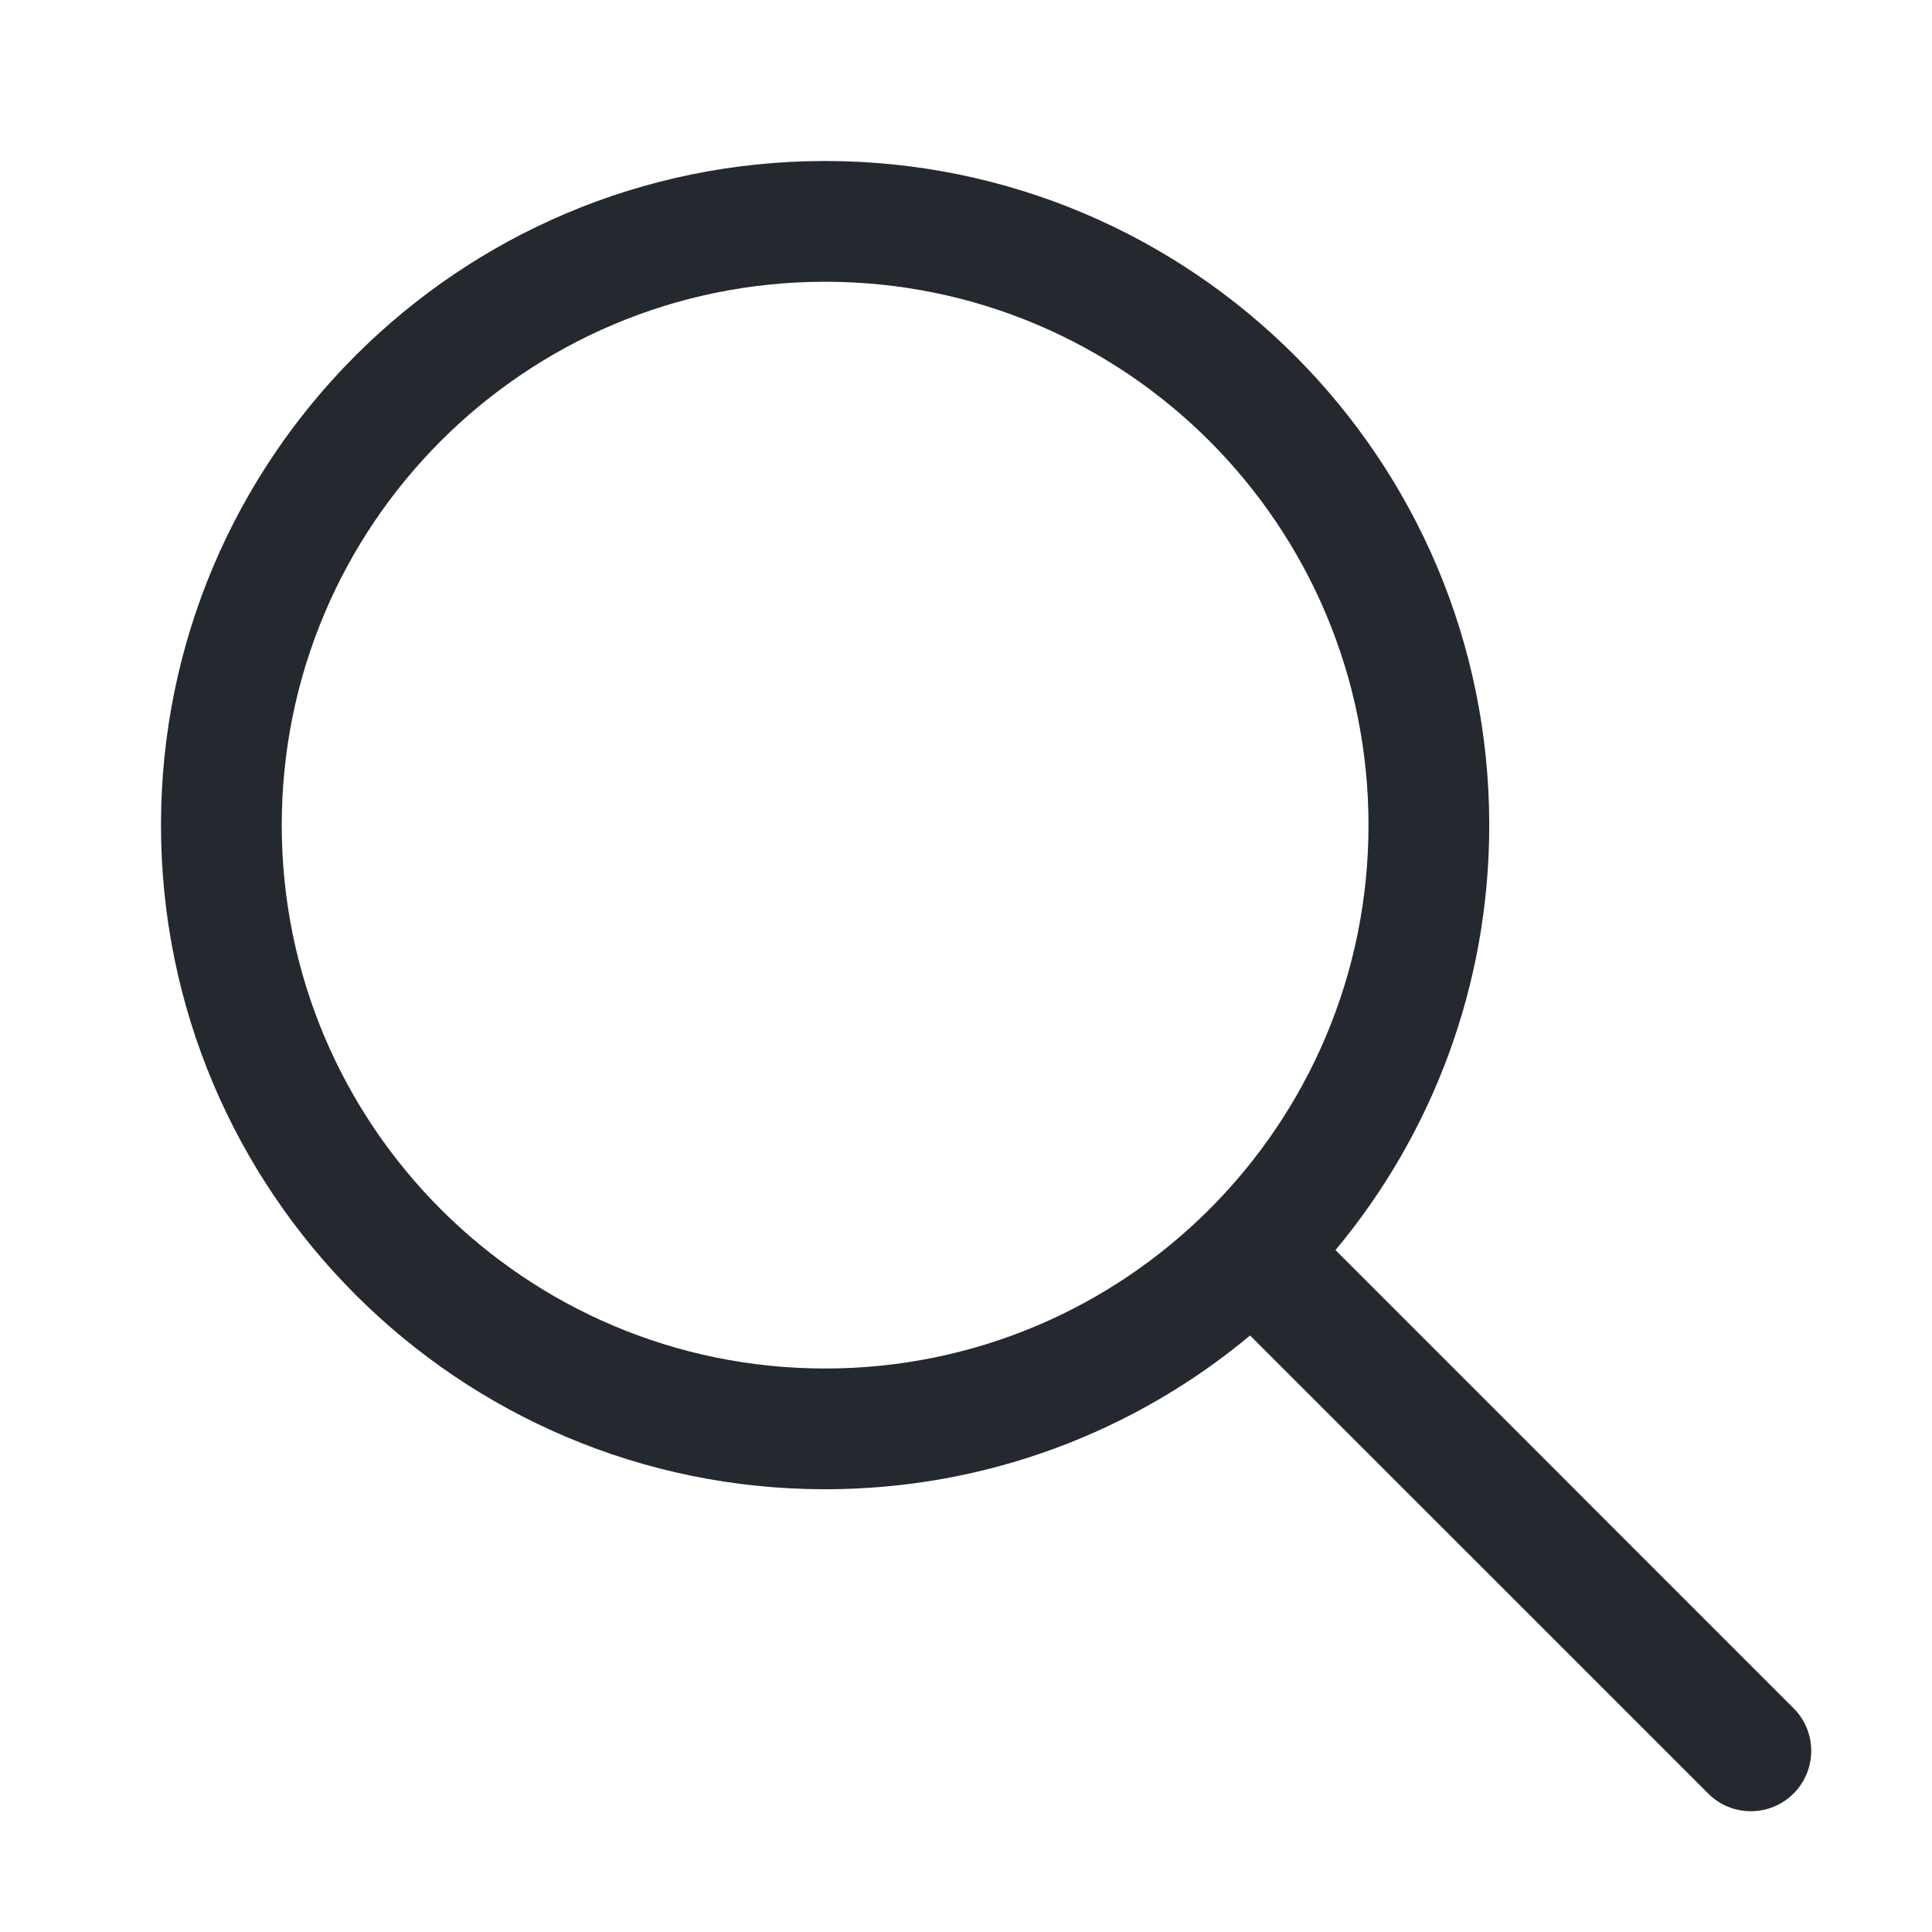
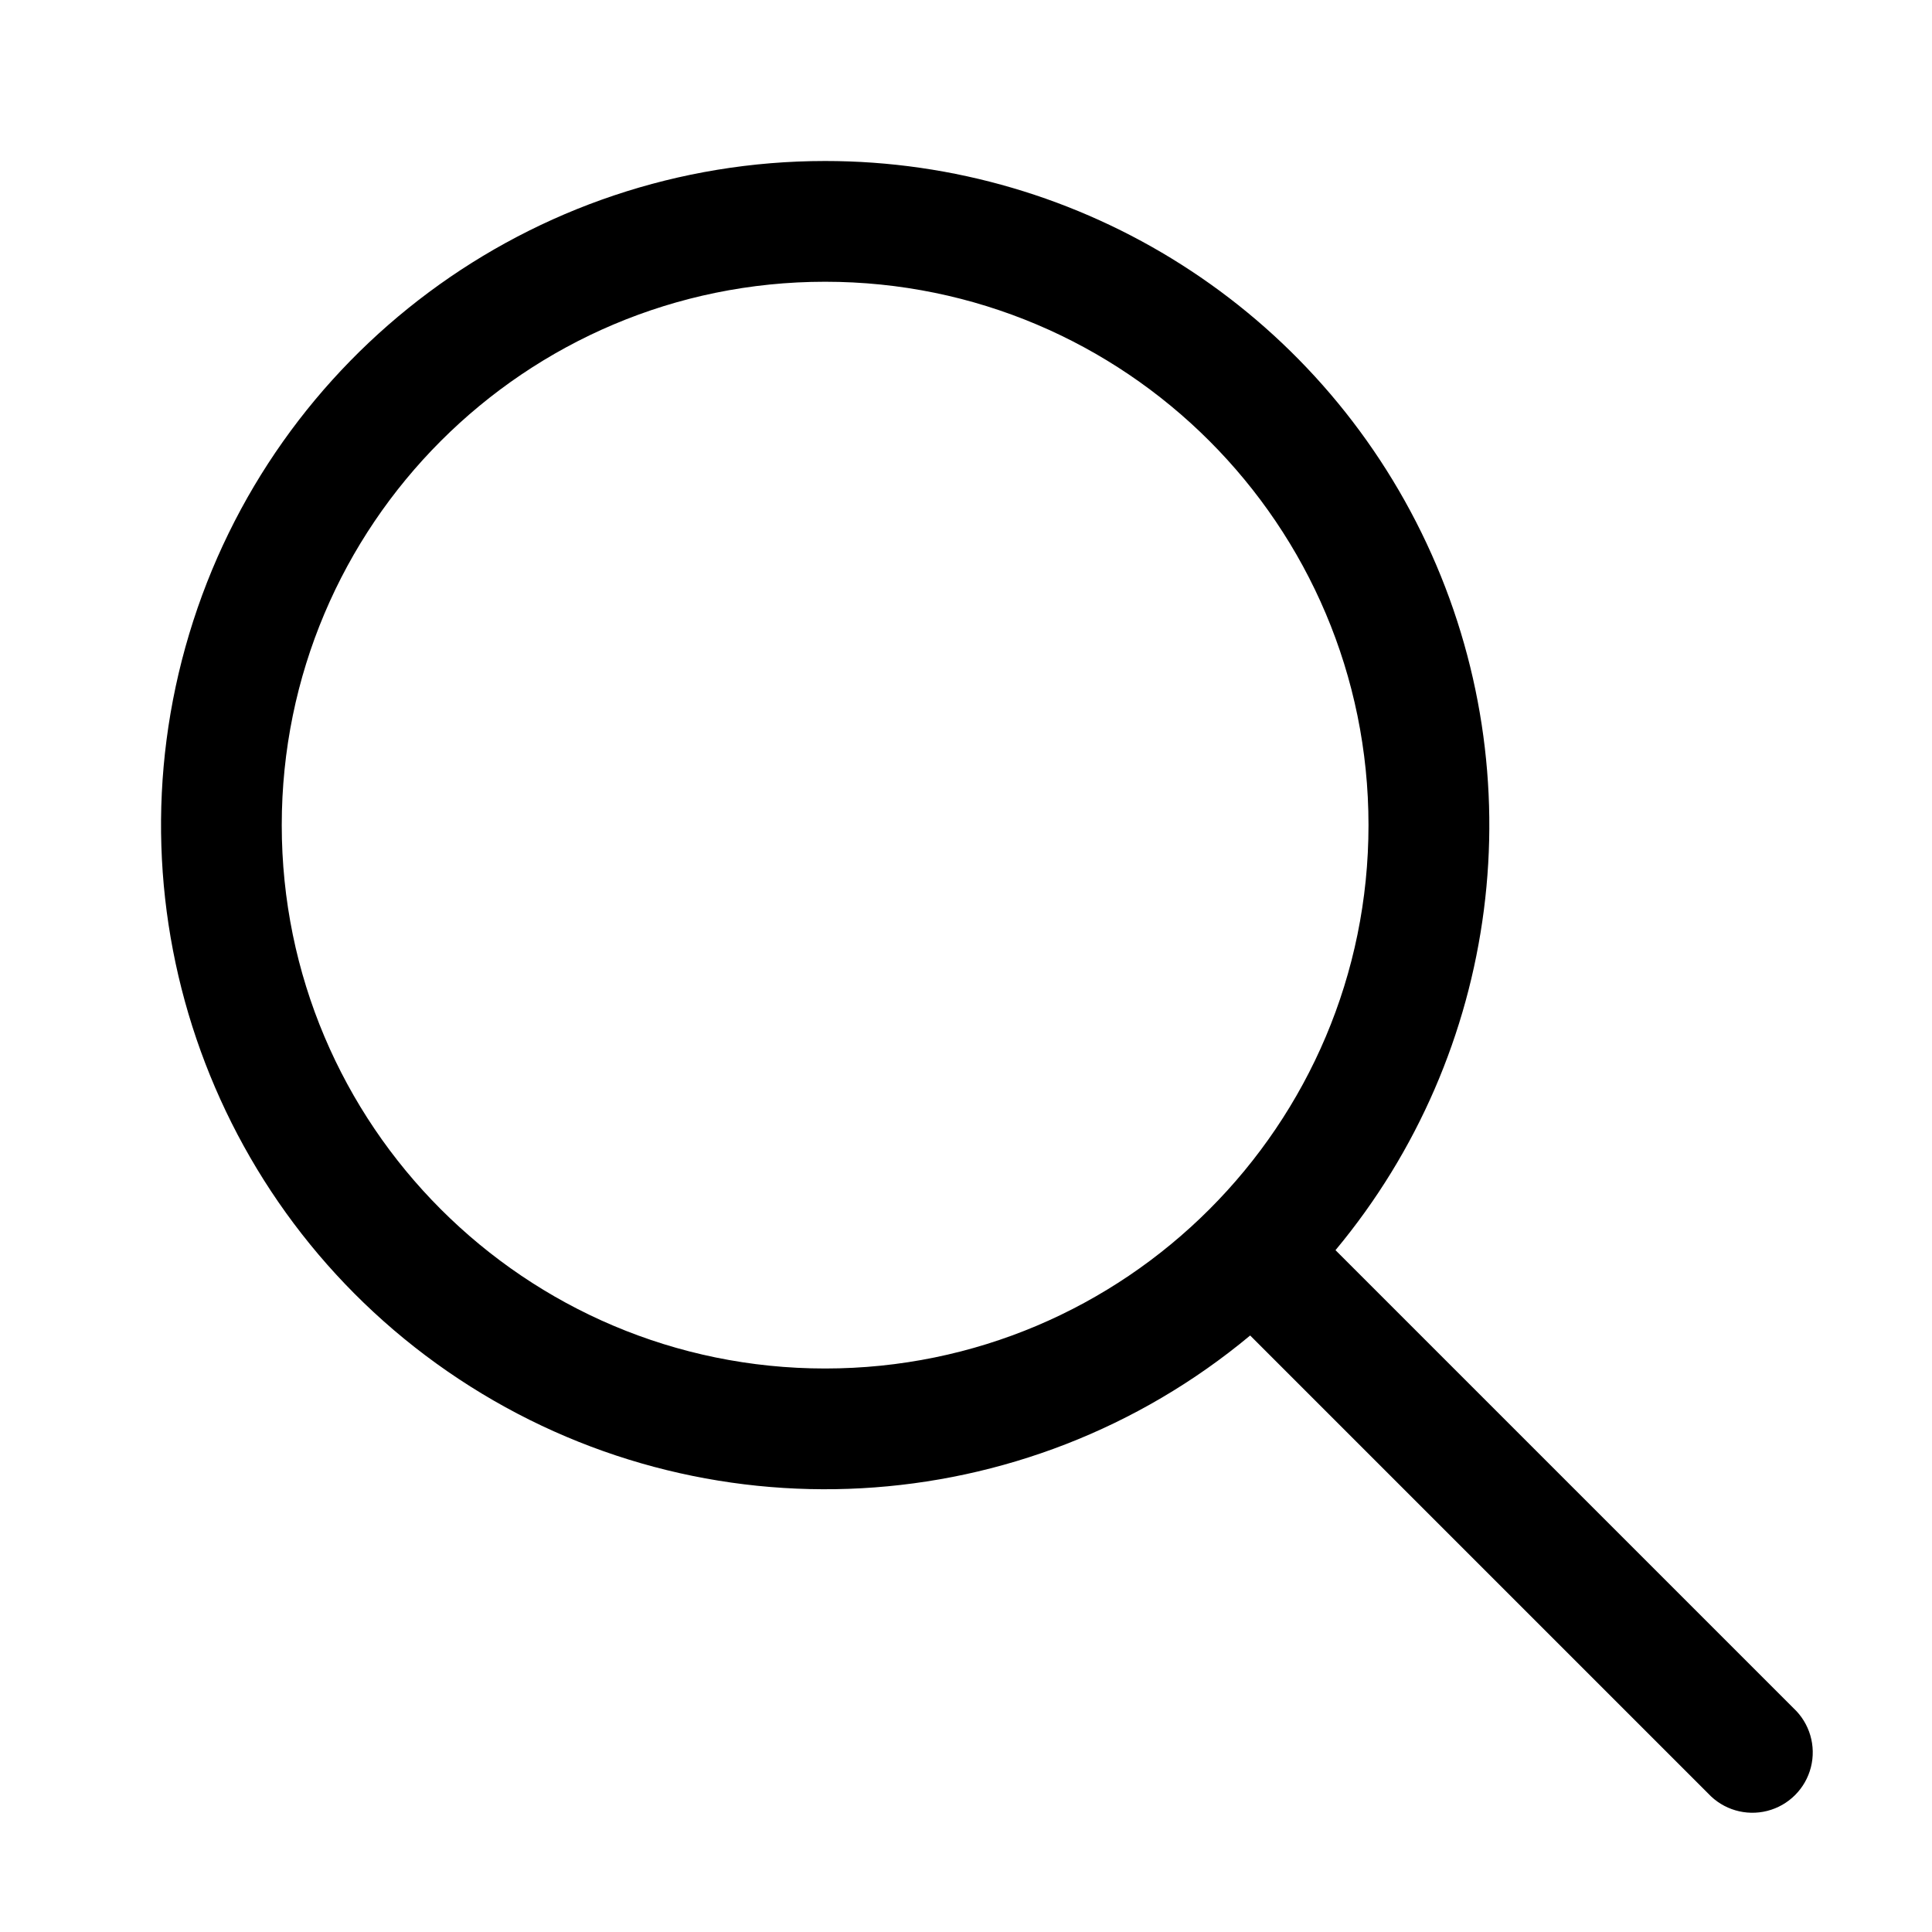
- <svg xmlns="http://www.w3.org/2000/svg" width="24" height="24" viewBox="0 0 24 24" fill="none">
-   <path fill-rule="evenodd" clip-rule="evenodd" d="M10.25 2C5.694 2 2 5.694 2 10.25C2 14.806 5.694 18.5 10.25 18.5C12.258 18.5 14.099 17.782 15.529 16.59L21.22 22.28C21.513 22.573 21.987 22.573 22.28 22.28C22.573 21.987 22.573 21.513 22.28 21.22L16.59 15.529C17.782 14.099 18.5 12.258 18.5 10.25C18.5 5.694 14.806 2 10.25 2ZM3.5 10.25C3.5 6.522 6.522 3.5 10.25 3.5C13.978 3.5 17 6.522 17 10.25C17 13.978 13.978 17 10.25 17C6.522 17 3.5 13.978 3.5 10.25Z" fill="#24292F" />
+ <svg xmlns="http://www.w3.org/2000/svg" width="24" height="24" viewBox="0 0 24 24">
+   <path fill-rule="evenodd" d="M10.25 2a8.25 8.25 0 105.28 14.59l5.69 5.69a.75.75 0 101.06-1.06l-5.69-5.69A8.25 8.25 0 0010.25 2zM3.5 10.25a6.75 6.75 0 1113.5 0 6.75 6.75 0 01-13.5 0z" />
</svg>
